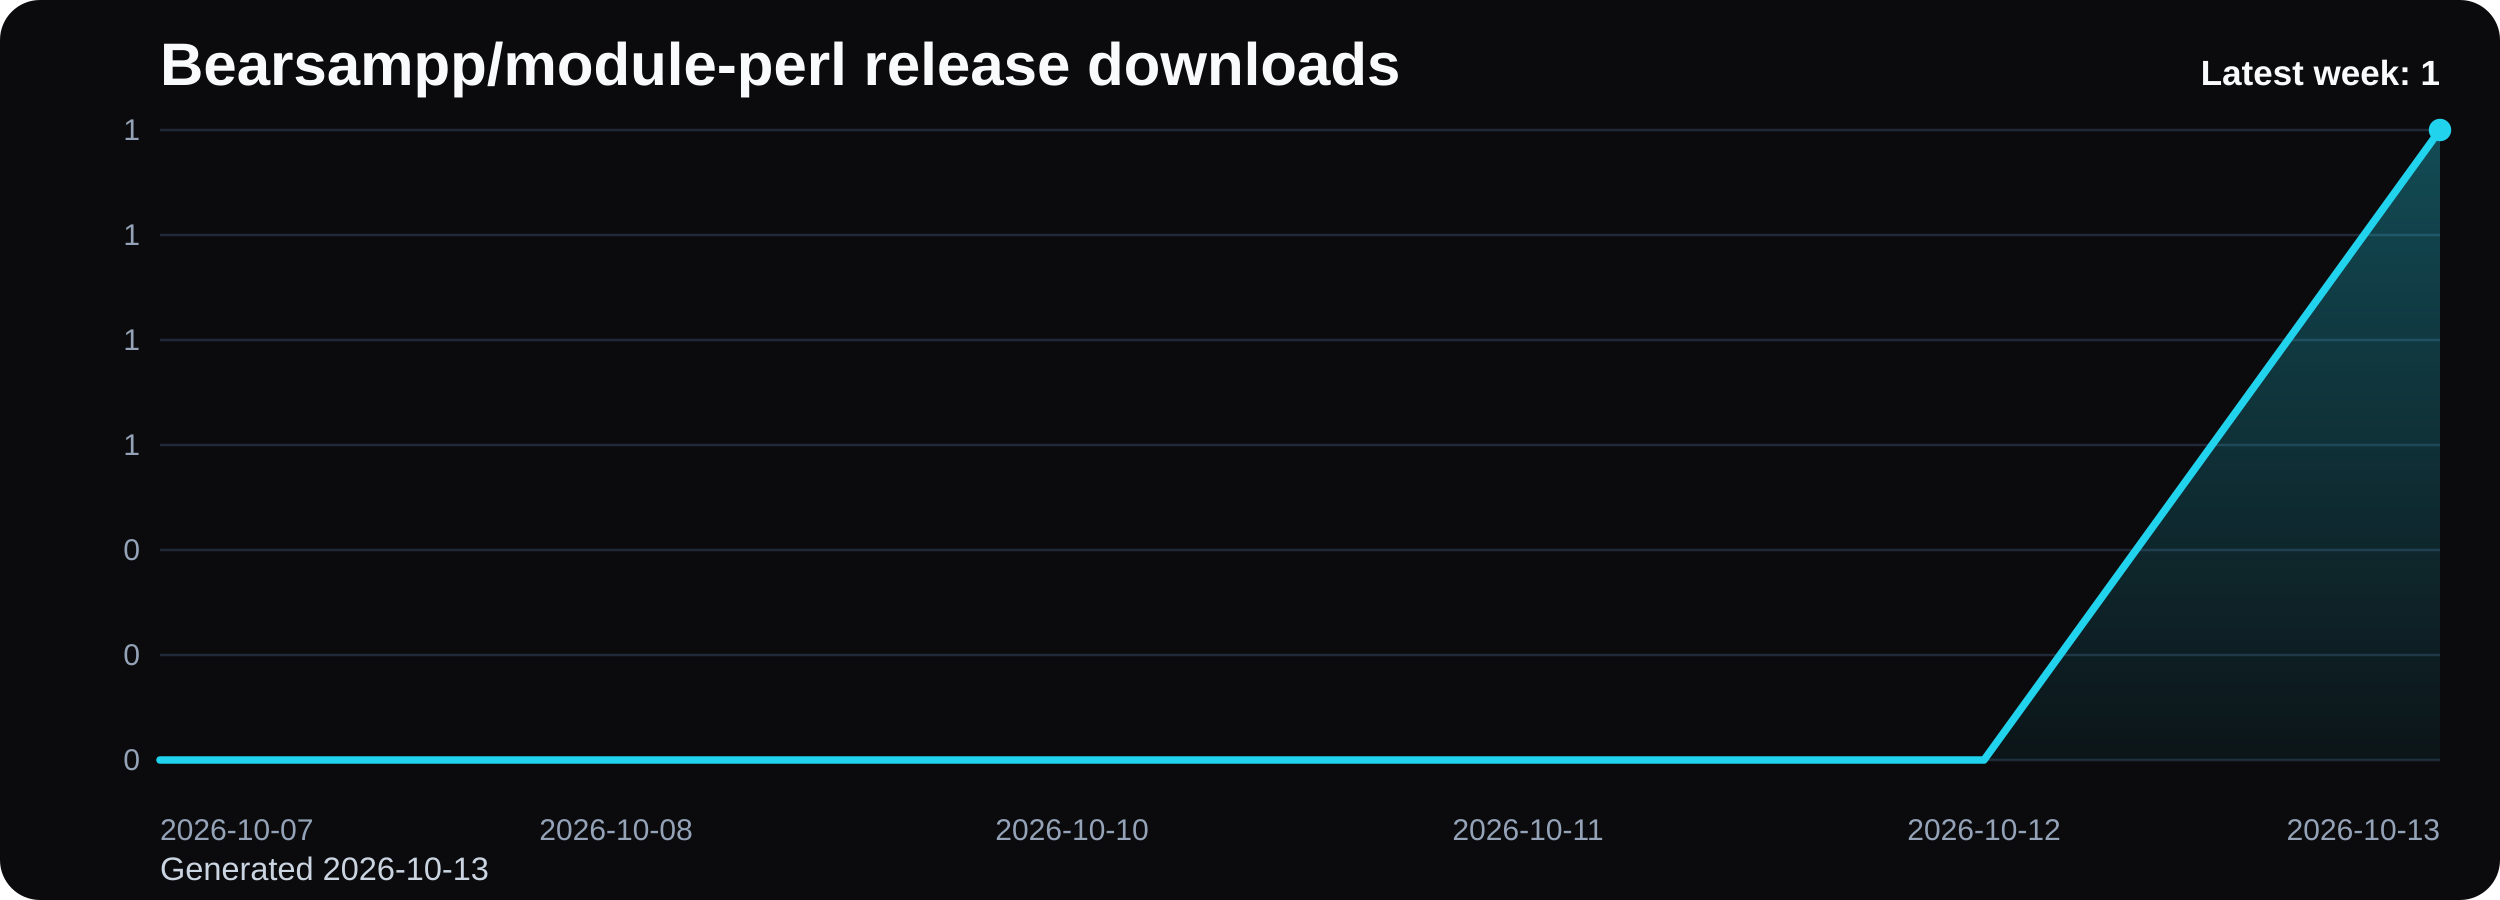
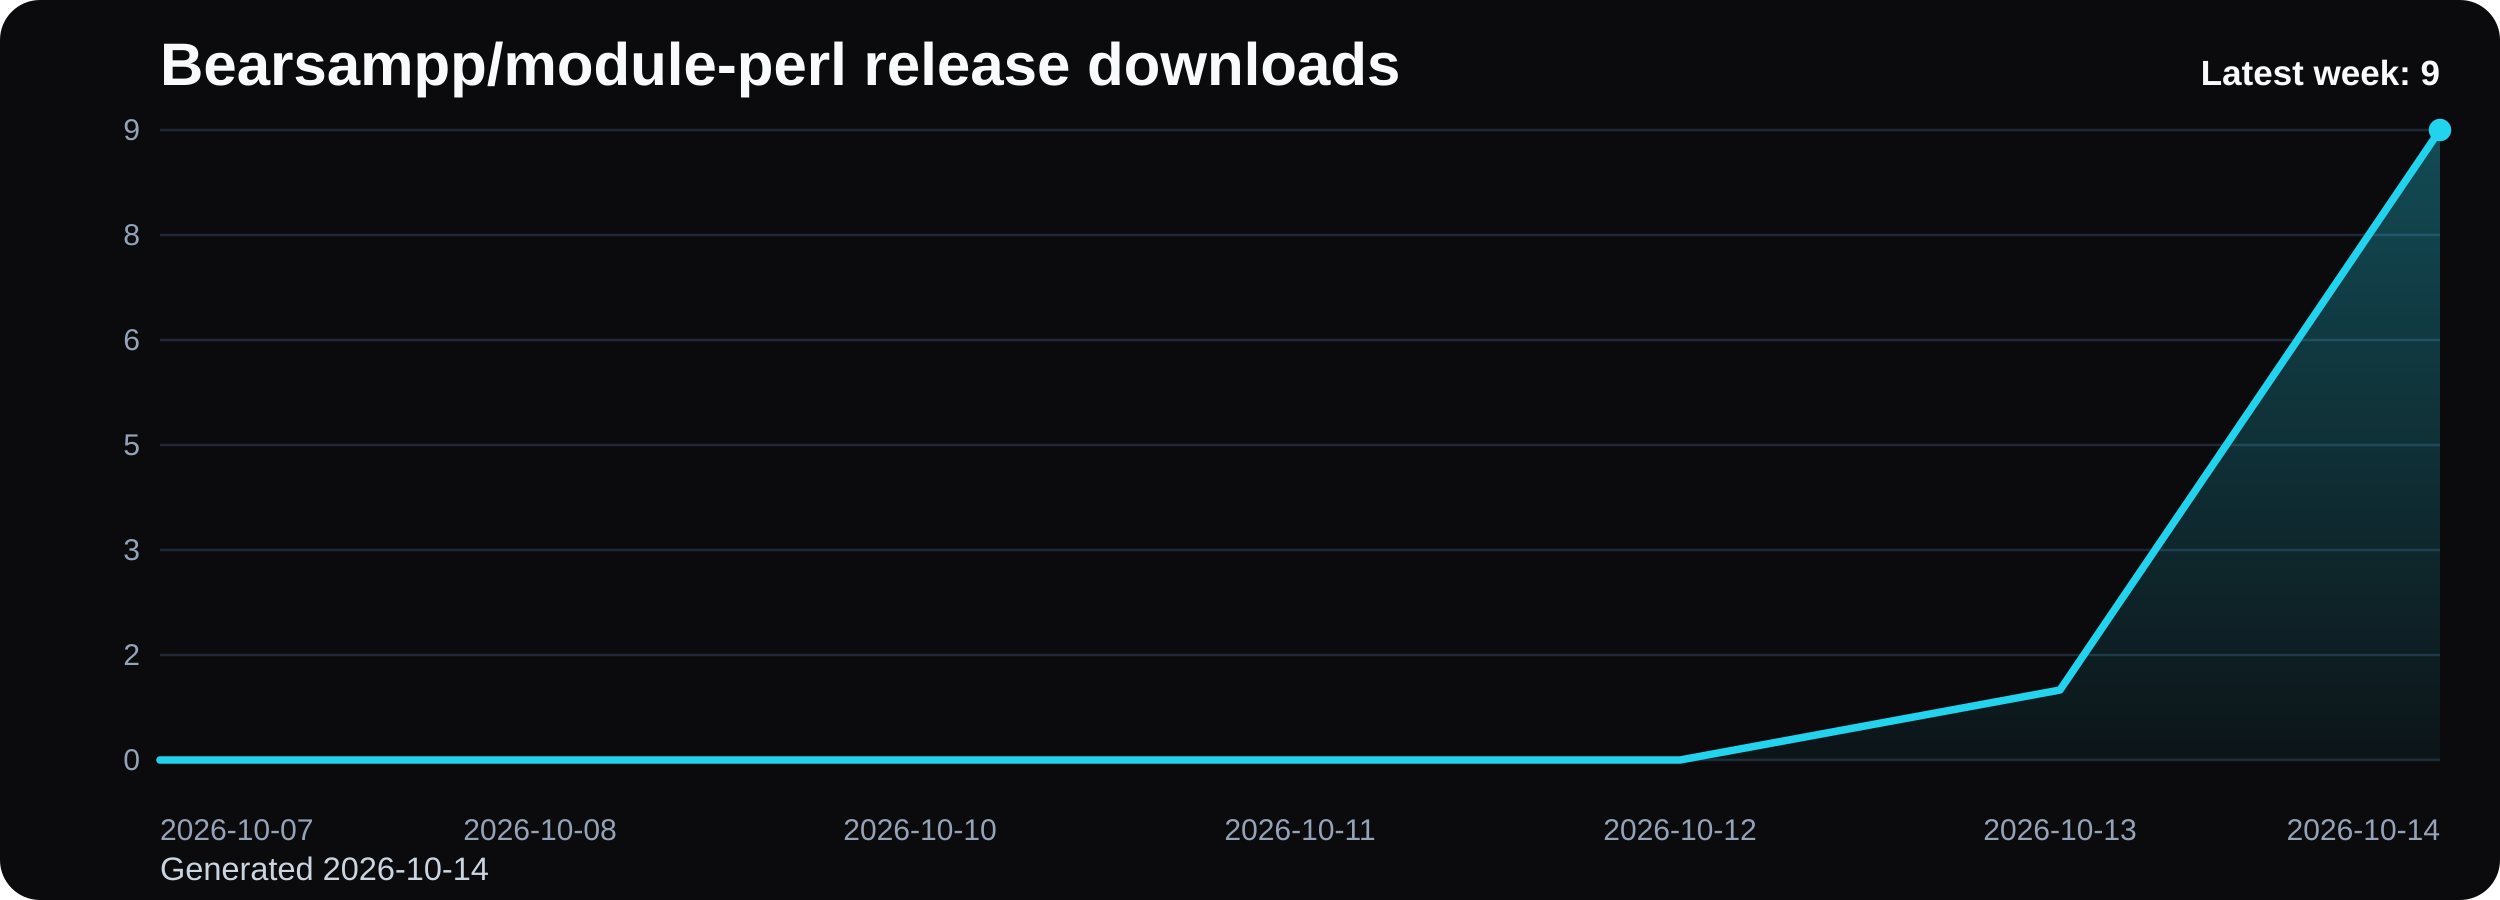
<svg xmlns="http://www.w3.org/2000/svg" viewBox="0 0 1000 360" role="img" aria-label="Bearsampp/module-perl release downloads chart">
  <defs>
    <linearGradient id="fill-weekly-black" x1="0" y1="0" x2="0" y2="1">
      <stop offset="0%" stop-color="#22d3ee" stop-opacity="0.32" />
      <stop offset="100%" stop-color="#22d3ee" stop-opacity="0.05" />
    </linearGradient>
    <style>
      .bg { fill: #0b0b0d; }
      .title { font: 700 24px Arial, sans-serif; fill: #f8fafc; }
      .sub { font: 400 13px Arial, sans-serif; fill: #cbd5e1; }
      .grid { stroke: #1f2937; stroke-width: 1; }
      .axis { font: 400 12px Arial, sans-serif; fill: #94a3b8; }
      .line { fill: none; stroke: #22d3ee; stroke-width: 3; stroke-linecap: round; stroke-linejoin: round; }
      .dot { fill: #22d3ee; }
      .value { font: 600 11px Arial, sans-serif; fill: #cbd5e1; }
      .latest { font: 700 14px Arial, sans-serif; fill: #f8fafc; }
    </style>
  </defs>
  <rect class="bg" x="0" y="0" width="1000" height="360" rx="16" />
  <text class="title" x="64" y="34">Bearsampp/module-perl release downloads</text>
-   <text class="sub" x="64" y="352">Generated 2026-10-13</text>
+   <text class="sub" x="64" y="352">Generated 2026-10-14</text>
  <line x1="64" y1="52.00" x2="976" y2="52.00" class="grid" />
-   <text x="56" y="56.00" text-anchor="end" class="axis">1</text>
+   <text x="56" y="56.00" text-anchor="end" class="axis">9</text>
  <line x1="64" y1="94.00" x2="976" y2="94.00" class="grid" />
-   <text x="56" y="98.00" text-anchor="end" class="axis">1</text>
+   <text x="56" y="98.00" text-anchor="end" class="axis">8</text>
  <line x1="64" y1="136.00" x2="976" y2="136.00" class="grid" />
-   <text x="56" y="140.00" text-anchor="end" class="axis">1</text>
+   <text x="56" y="140.00" text-anchor="end" class="axis">6</text>
  <line x1="64" y1="178.00" x2="976" y2="178.00" class="grid" />
-   <text x="56" y="182.00" text-anchor="end" class="axis">1</text>
+   <text x="56" y="182.00" text-anchor="end" class="axis">5</text>
  <line x1="64" y1="220.00" x2="976" y2="220.00" class="grid" />
-   <text x="56" y="224.00" text-anchor="end" class="axis">0</text>
+   <text x="56" y="224.00" text-anchor="end" class="axis">3</text>
  <line x1="64" y1="262.00" x2="976" y2="262.00" class="grid" />
-   <text x="56" y="266.00" text-anchor="end" class="axis">0</text>
+   <text x="56" y="266.00" text-anchor="end" class="axis">2</text>
  <line x1="64" y1="304.00" x2="976" y2="304.00" class="grid" />
  <text x="56" y="308.00" text-anchor="end" class="axis">0</text>
-   <path d="M 64.00 304 L 64.00 304.00 L 246.40 304.00 L 428.80 304.00 L 611.20 304.00 L 793.60 304.00 L 976.00 52.00 L 976.00 304 Z" fill="url(#fill-weekly-black)" />
-   <polyline class="line" points="64.00,304.00 246.40,304.00 428.80,304.00 611.20,304.00 793.60,304.00 976.00,52.00" />
+   <path d="M 64.00 304 L 64.00 304.00 L 216.00 304.00 L 368.00 304.00 L 520.00 304.00 L 672.00 304.00 L 824.00 276.00 L 976.00 52.00 L 976.00 304 Z" fill="url(#fill-weekly-black)" />
+   <polyline class="line" points="64.00,304.00 216.00,304.00 368.00,304.00 520.00,304.00 672.00,304.00 824.00,276.00 976.00,52.00" />
  <circle class="dot" cx="976.00" cy="52.00" r="4.5" />
  <text class="axis" x="64.00" y="336" text-anchor="start">2026-10-07</text>
-   <text class="axis" x="246.40" y="336" text-anchor="middle">2026-10-08</text>
-   <text class="axis" x="428.80" y="336" text-anchor="middle">2026-10-10</text>
-   <text class="axis" x="611.20" y="336" text-anchor="middle">2026-10-11</text>
-   <text class="axis" x="793.60" y="336" text-anchor="middle">2026-10-12</text>
-   <text class="axis" x="976.00" y="336" text-anchor="end">2026-10-13</text>
-   <text class="latest" x="976" y="34" text-anchor="end">Latest week: 1</text>
+   <text class="axis" x="216.00" y="336" text-anchor="middle">2026-10-08</text>
+   <text class="axis" x="368.00" y="336" text-anchor="middle">2026-10-10</text>
+   <text class="axis" x="520.00" y="336" text-anchor="middle">2026-10-11</text>
+   <text class="axis" x="672.00" y="336" text-anchor="middle">2026-10-12</text>
+   <text class="axis" x="824.00" y="336" text-anchor="middle">2026-10-13</text>
+   <text class="axis" x="976.00" y="336" text-anchor="end">2026-10-14</text>
+   <text class="latest" x="976" y="34" text-anchor="end">Latest week: 9</text>
</svg>
